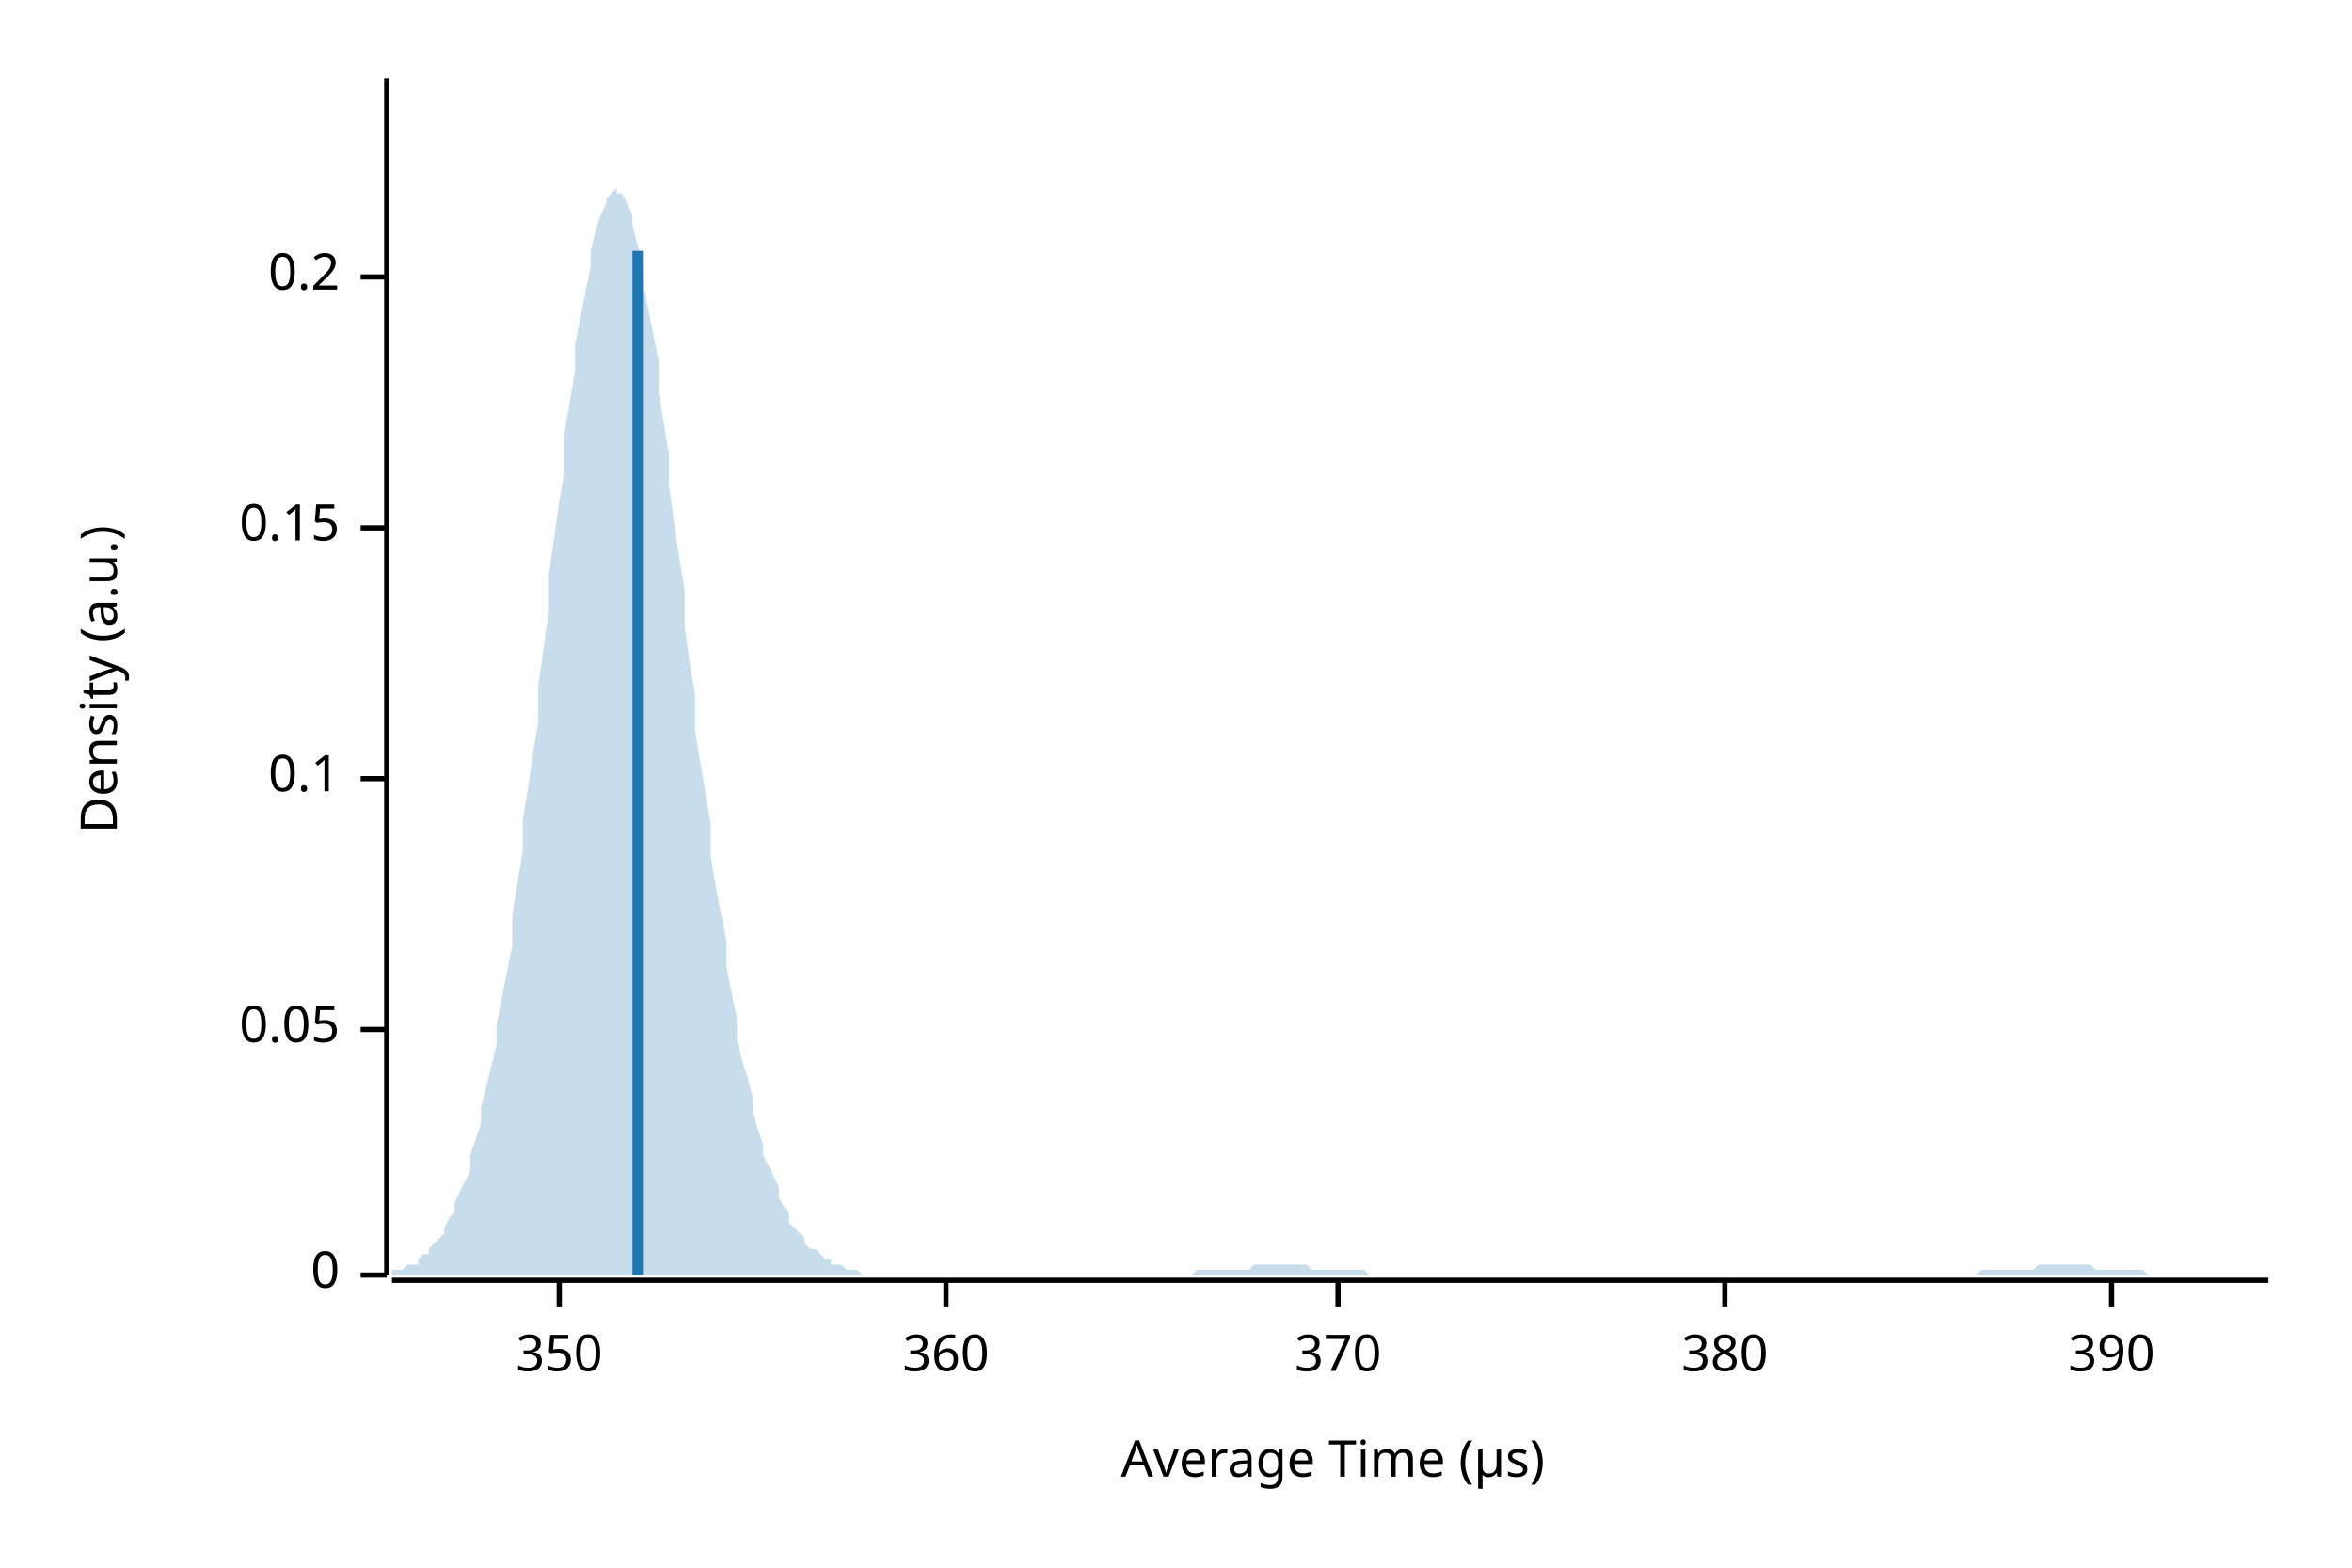
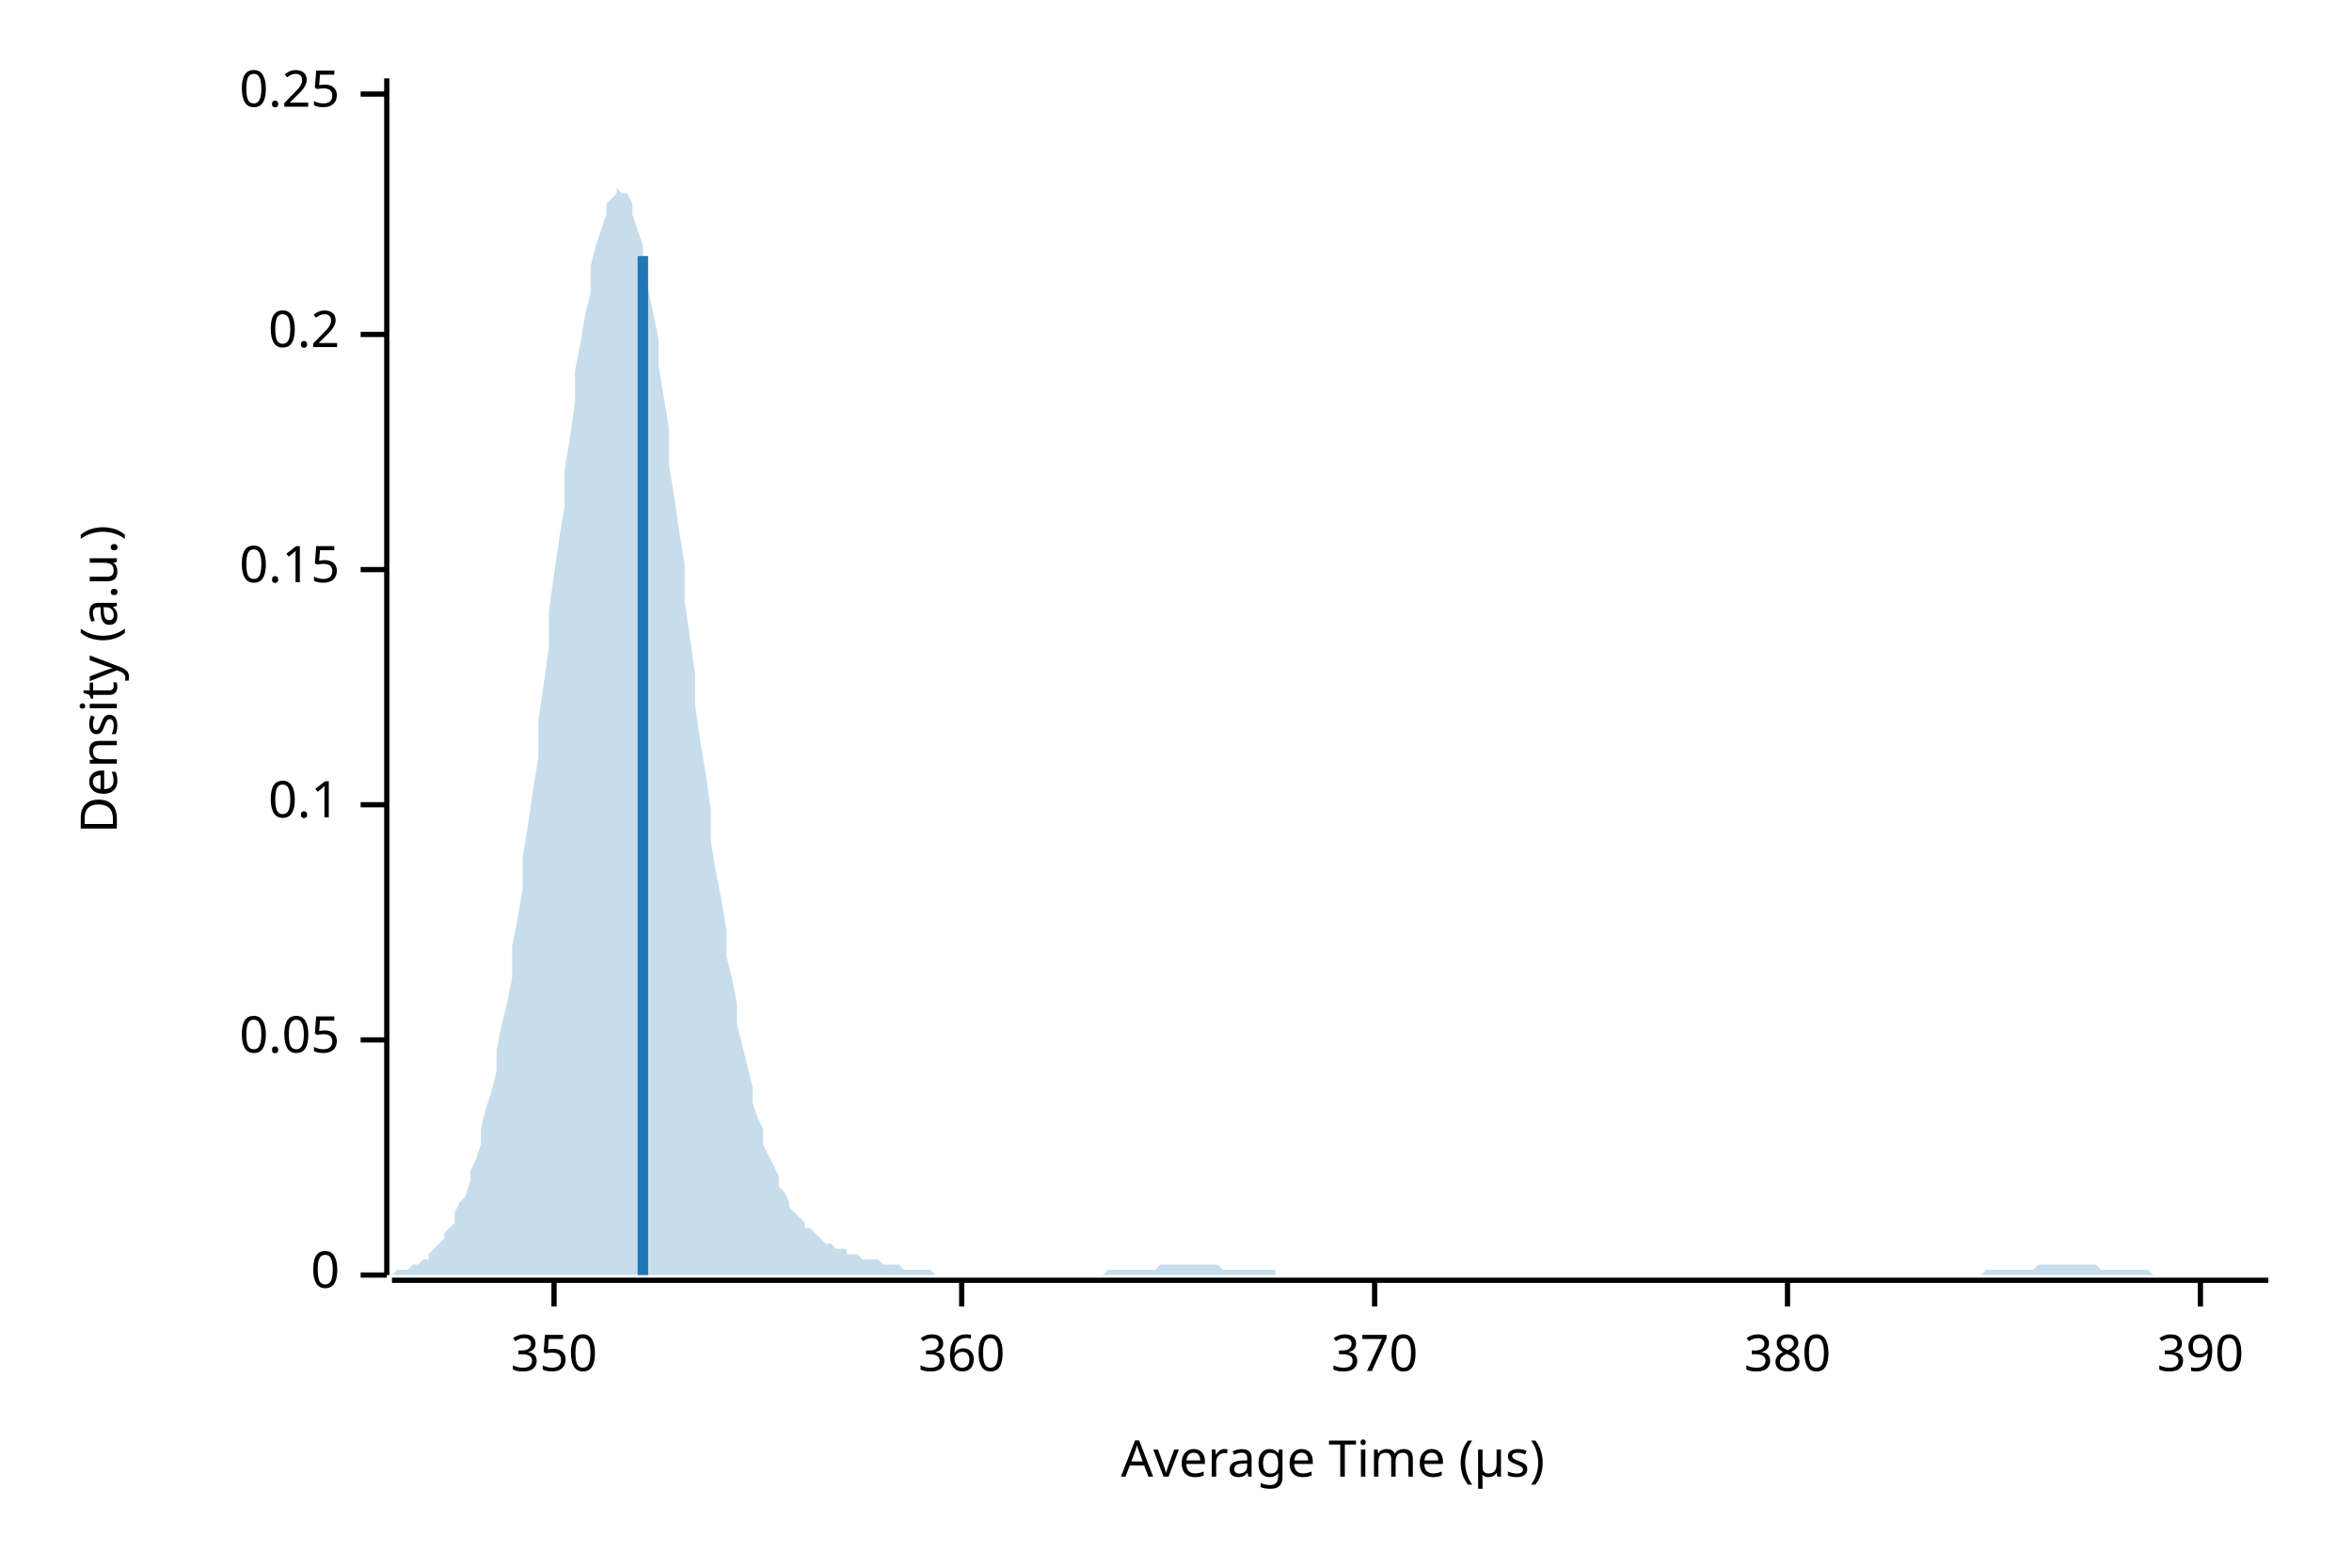
<svg xmlns="http://www.w3.org/2000/svg" width="450" height="300" viewBox="0 0 450 300">
  <text x="15" y="130" dy="0.76em" text-anchor="middle" font-family="sans-serif" font-size="9.677" opacity="1" fill="#000000" transform="rotate(270, 15, 130)">
Density (a.u.)
</text>
  <text x="255" y="285" dy="-0.5ex" text-anchor="middle" font-family="sans-serif" font-size="9.677" opacity="1" fill="#000000">
Average Time (µs)
</text>
  <polyline fill="none" opacity="1" stroke="#000000" stroke-width="1" points="74,15 74,244 " />
  <text x="65" y="244" dy="0.5ex" text-anchor="end" font-family="sans-serif" font-size="9.677" opacity="1" fill="#000000">
0
</text>
  <polyline fill="none" opacity="1" stroke="#000000" stroke-width="1" points="69,244 74,244 " />
-   <text x="65" y="197" dy="0.5ex" text-anchor="end" font-family="sans-serif" font-size="9.677" opacity="1" fill="#000000">
+   <text x="65" y="199" dy="0.5ex" text-anchor="end" font-family="sans-serif" font-size="9.677" opacity="1" fill="#000000">
0.05
</text>
-   <polyline fill="none" opacity="1" stroke="#000000" stroke-width="1" points="69,197 74,197 " />
-   <text x="65" y="149" dy="0.5ex" text-anchor="end" font-family="sans-serif" font-size="9.677" opacity="1" fill="#000000">
+   <polyline fill="none" opacity="1" stroke="#000000" stroke-width="1" points="69,199 74,199 " />
+   <text x="65" y="154" dy="0.5ex" text-anchor="end" font-family="sans-serif" font-size="9.677" opacity="1" fill="#000000">
0.1
</text>
-   <polyline fill="none" opacity="1" stroke="#000000" stroke-width="1" points="69,149 74,149 " />
-   <text x="65" y="101" dy="0.5ex" text-anchor="end" font-family="sans-serif" font-size="9.677" opacity="1" fill="#000000">
+   <polyline fill="none" opacity="1" stroke="#000000" stroke-width="1" points="69,154 74,154 " />
+   <text x="65" y="109" dy="0.5ex" text-anchor="end" font-family="sans-serif" font-size="9.677" opacity="1" fill="#000000">
0.15
</text>
-   <polyline fill="none" opacity="1" stroke="#000000" stroke-width="1" points="69,101 74,101 " />
-   <text x="65" y="53" dy="0.5ex" text-anchor="end" font-family="sans-serif" font-size="9.677" opacity="1" fill="#000000">
+   <polyline fill="none" opacity="1" stroke="#000000" stroke-width="1" points="69,109 74,109 " />
+   <text x="65" y="64" dy="0.5ex" text-anchor="end" font-family="sans-serif" font-size="9.677" opacity="1" fill="#000000">
0.2
</text>
-   <polyline fill="none" opacity="1" stroke="#000000" stroke-width="1" points="69,53 74,53 " />
+   <polyline fill="none" opacity="1" stroke="#000000" stroke-width="1" points="69,64 74,64 " />
+   <text x="65" y="18" dy="0.5ex" text-anchor="end" font-family="sans-serif" font-size="9.677" opacity="1" fill="#000000">
+ 0.25
+ </text>
+   <polyline fill="none" opacity="1" stroke="#000000" stroke-width="1" points="69,18 74,18 " />
  <polyline fill="none" opacity="1" stroke="#000000" stroke-width="1" points="75,245 434,245 " />
-   <text x="107" y="255" dy="0.76em" text-anchor="middle" font-family="sans-serif" font-size="9.677" opacity="1" fill="#000000">
+   <text x="106" y="255" dy="0.76em" text-anchor="middle" font-family="sans-serif" font-size="9.677" opacity="1" fill="#000000">
350
</text>
-   <polyline fill="none" opacity="1" stroke="#000000" stroke-width="1" points="107,245 107,250 " />
-   <text x="181" y="255" dy="0.76em" text-anchor="middle" font-family="sans-serif" font-size="9.677" opacity="1" fill="#000000">
+   <polyline fill="none" opacity="1" stroke="#000000" stroke-width="1" points="106,245 106,250 " />
+   <text x="184" y="255" dy="0.76em" text-anchor="middle" font-family="sans-serif" font-size="9.677" opacity="1" fill="#000000">
360
</text>
-   <polyline fill="none" opacity="1" stroke="#000000" stroke-width="1" points="181,245 181,250 " />
-   <text x="256" y="255" dy="0.76em" text-anchor="middle" font-family="sans-serif" font-size="9.677" opacity="1" fill="#000000">
+   <polyline fill="none" opacity="1" stroke="#000000" stroke-width="1" points="184,245 184,250 " />
+   <text x="263" y="255" dy="0.76em" text-anchor="middle" font-family="sans-serif" font-size="9.677" opacity="1" fill="#000000">
370
</text>
-   <polyline fill="none" opacity="1" stroke="#000000" stroke-width="1" points="256,245 256,250 " />
-   <text x="330" y="255" dy="0.76em" text-anchor="middle" font-family="sans-serif" font-size="9.677" opacity="1" fill="#000000">
+   <polyline fill="none" opacity="1" stroke="#000000" stroke-width="1" points="263,245 263,250 " />
+   <text x="342" y="255" dy="0.76em" text-anchor="middle" font-family="sans-serif" font-size="9.677" opacity="1" fill="#000000">
380
</text>
-   <polyline fill="none" opacity="1" stroke="#000000" stroke-width="1" points="330,245 330,250 " />
-   <text x="404" y="255" dy="0.76em" text-anchor="middle" font-family="sans-serif" font-size="9.677" opacity="1" fill="#000000">
+   <polyline fill="none" opacity="1" stroke="#000000" stroke-width="1" points="342,245 342,250 " />
+   <text x="421" y="255" dy="0.76em" text-anchor="middle" font-family="sans-serif" font-size="9.677" opacity="1" fill="#000000">
390
</text>
-   <polyline fill="none" opacity="1" stroke="#000000" stroke-width="1" points="404,245 404,250 " />
-   <polygon opacity="0.25" fill="#1F78B4" points="75,244 75,243 76,243 77,243 77,243 78,242 79,242 80,242 80,241 81,240 82,240 82,239 83,238 84,237 85,236 85,235 86,233 87,232 87,230 88,228 89,226 90,224 90,221 91,218 92,215 92,212 93,208 94,204 95,200 95,196 96,191 97,186 98,181 98,175 99,169 100,163 100,157 101,151 102,144 103,138 103,131 104,124 105,117 105,110 106,103 107,96 108,90 108,83 109,77 110,71 110,66 111,61 112,56 113,51 113,48 114,44 115,41 116,39 116,38 117,37 118,36 118,37 119,37 120,39 121,41 121,43 122,47 123,50 123,54 124,59 125,64 126,69 126,75 127,81 128,87 128,93 129,100 130,107 131,113 131,120 132,127 133,133 133,140 134,146 135,152 136,158 136,164 137,170 138,175 139,180 139,185 140,190 141,195 141,199 142,203 143,206 144,210 144,213 145,216 146,219 146,221 147,223 148,225 149,227 149,229 150,231 151,232 151,234 152,235 153,236 154,237 154,238 155,239 156,239 157,240 157,240 158,241 159,241 159,242 160,242 161,242 162,243 162,243 163,243 164,243 164,243 165,244 166,244 167,244 167,244 168,244 169,244 169,244 170,244 171,244 172,244 172,244 173,244 174,244 175,244 175,244 176,244 177,244 177,244 178,244 179,244 180,244 180,244 181,244 182,244 182,244 183,244 184,244 185,244 185,244 186,244 187,244 187,244 188,244 189,244 190,244 190,244 191,244 192,244 192,244 193,244 194,244 195,244 195,244 196,244 197,244 198,244 198,244 199,244 200,244 200,244 201,244 202,244 203,244 203,244 204,244 205,244 205,244 206,244 207,244 208,244 208,244 209,244 210,244 210,244 211,244 212,244 213,244 213,244 214,244 215,244 216,244 216,244 217,244 218,244 218,244 219,244 220,244 221,244 221,244 222,244 223,244 223,244 224,244 225,244 226,244 226,244 227,244 228,244 228,244 229,243 230,243 231,243 231,243 232,243 233,243 233,243 234,243 235,243 236,243 236,243 237,243 238,243 239,243 239,243 240,242 241,242 241,242 242,242 243,242 244,242 244,242 245,242 246,242 246,242 247,242 248,242 249,242 249,242 250,242 251,243 251,243 252,243 253,243 254,243 254,243 255,243 256,243 257,243 257,243 258,243 259,243 259,243 260,243 261,243 262,244 262,244 263,244 264,244 264,244 265,244 266,244 267,244 267,244 268,244 269,244 269,244 270,244 271,244 272,244 272,244 273,244 274,244 275,244 275,244 276,244 277,244 277,244 278,244 279,244 280,244 280,244 281,244 282,244 282,244 283,244 284,244 285,244 285,244 286,244 287,244 287,244 288,244 289,244 290,244 290,244 291,244 292,244 292,244 293,244 294,244 295,244 295,244 296,244 297,244 298,244 298,244 299,244 300,244 300,244 301,244 302,244 303,244 303,244 304,244 305,244 305,244 306,244 307,244 308,244 308,244 309,244 310,244 310,244 311,244 312,244 313,244 313,244 314,244 315,244 316,244 316,244 317,244 318,244 318,244 319,244 320,244 321,244 321,244 322,244 323,244 323,244 324,244 325,244 326,244 326,244 327,244 328,244 328,244 329,244 330,244 331,244 331,244 332,244 333,244 333,244 334,244 335,244 336,244 336,244 337,244 338,244 339,244 339,244 340,244 341,244 341,244 342,244 343,244 344,244 344,244 345,244 346,244 346,244 347,244 348,244 349,244 349,244 350,244 351,244 351,244 352,244 353,244 354,244 354,244 355,244 356,244 357,244 357,244 358,244 359,244 359,244 360,244 361,244 362,244 362,244 363,244 364,244 364,244 365,244 366,244 367,244 367,244 368,244 369,244 369,244 370,244 371,244 372,244 372,244 373,244 374,244 375,244 375,244 376,244 377,244 377,244 378,244 379,243 380,243 380,243 381,243 382,243 382,243 383,243 384,243 385,243 385,243 386,243 387,243 387,243 388,243 389,243 390,242 390,242 391,242 392,242 392,242 393,242 394,242 395,242 395,242 396,242 397,242 398,242 398,242 399,242 400,242 400,242 401,243 402,243 403,243 403,243 404,243 405,243 405,243 406,243 407,243 408,243 408,243 409,243 410,243 410,243 411,244 412,244 413,244 413,244 414,244 415,244 416,244 416,244 417,244 418,244 418,244 419,244 420,244 421,244 421,244 422,244 423,244 423,244 424,244 425,244 426,244 426,244 427,244 428,244 428,244 429,244 430,244 431,244 431,244 432,244 433,244 434,244 434,244 75,244 " />
-   <polyline fill="none" opacity="1" stroke="#1F78B4" stroke-width="2" points="122,244 122,48 " />
+   <polyline fill="none" opacity="1" stroke="#000000" stroke-width="1" points="421,245 421,250 " />
+   <polygon opacity="0.25" fill="#1F78B4" points="75,244 75,244 76,243 77,243 77,243 78,243 79,242 80,242 80,242 81,241 82,241 82,240 83,239 84,238 85,237 85,236 86,235 87,234 87,232 88,230 89,229 90,226 90,224 91,222 92,219 92,216 93,212 94,209 95,205 95,201 96,196 97,192 98,187 98,181 99,176 100,170 100,164 101,158 102,151 103,145 103,138 104,131 105,124 105,117 106,110 107,103 108,97 108,90 109,84 110,77 110,71 111,66 112,60 113,56 113,51 114,47 115,44 116,41 116,39 117,38 118,37 118,36 119,37 120,37 121,39 121,41 122,44 123,47 123,51 124,55 125,60 126,65 126,70 127,76 128,82 128,89 129,95 130,102 131,108 131,115 132,122 133,129 133,135 134,142 135,148 136,155 136,161 137,167 138,172 139,178 139,183 140,187 141,192 141,196 142,200 143,204 144,208 144,211 145,214 146,216 146,219 147,221 148,223 149,225 149,227 150,228 151,230 151,231 152,232 153,233 154,234 154,235 155,235 156,236 157,237 157,237 158,238 159,238 159,238 160,239 161,239 162,239 162,240 163,240 164,240 164,240 165,241 166,241 167,241 167,241 168,241 169,242 169,242 170,242 171,242 172,242 172,242 173,243 174,243 175,243 175,243 176,243 177,243 177,243 178,243 179,244 180,244 180,244 181,244 182,244 182,244 183,244 184,244 185,244 185,244 186,244 187,244 187,244 188,244 189,244 190,244 190,244 191,244 192,244 192,244 193,244 194,244 195,244 195,244 196,244 197,244 198,244 198,244 199,244 200,244 200,244 201,244 202,244 203,244 203,244 204,244 205,244 205,244 206,244 207,244 208,244 208,244 209,244 210,244 210,244 211,244 212,243 213,243 213,243 214,243 215,243 216,243 216,243 217,243 218,243 218,243 219,243 220,243 221,243 221,243 222,242 223,242 223,242 224,242 225,242 226,242 226,242 227,242 228,242 228,242 229,242 230,242 231,242 231,242 232,242 233,242 233,242 234,243 235,243 236,243 236,243 237,243 238,243 239,243 239,243 240,243 241,243 241,243 242,243 243,243 244,243 244,244 245,244 246,244 246,244 247,244 248,244 249,244 249,244 250,244 251,244 251,244 252,244 253,244 254,244 254,244 255,244 256,244 257,244 257,244 258,244 259,244 259,244 260,244 261,244 262,244 262,244 263,244 264,244 264,244 265,244 266,244 267,244 267,244 268,244 269,244 269,244 270,244 271,244 272,244 272,244 273,244 274,244 275,244 275,244 276,244 277,244 277,244 278,244 279,244 280,244 280,244 281,244 282,244 282,244 283,244 284,244 285,244 285,244 286,244 287,244 287,244 288,244 289,244 290,244 290,244 291,244 292,244 292,244 293,244 294,244 295,244 295,244 296,244 297,244 298,244 298,244 299,244 300,244 300,244 301,244 302,244 303,244 303,244 304,244 305,244 305,244 306,244 307,244 308,244 308,244 309,244 310,244 310,244 311,244 312,244 313,244 313,244 314,244 315,244 316,244 316,244 317,244 318,244 318,244 319,244 320,244 321,244 321,244 322,244 323,244 323,244 324,244 325,244 326,244 326,244 327,244 328,244 328,244 329,244 330,244 331,244 331,244 332,244 333,244 333,244 334,244 335,244 336,244 336,244 337,244 338,244 339,244 339,244 340,244 341,244 341,244 342,244 343,244 344,244 344,244 345,244 346,244 346,244 347,244 348,244 349,244 349,244 350,244 351,244 351,244 352,244 353,244 354,244 354,244 355,244 356,244 357,244 357,244 358,244 359,244 359,244 360,244 361,244 362,244 362,244 363,244 364,244 364,244 365,244 366,244 367,244 367,244 368,244 369,244 369,244 370,244 371,244 372,244 372,244 373,244 374,244 375,244 375,244 376,244 377,244 377,244 378,244 379,244 380,243 380,243 381,243 382,243 382,243 383,243 384,243 385,243 385,243 386,243 387,243 387,243 388,243 389,243 390,242 390,242 391,242 392,242 392,242 393,242 394,242 395,242 395,242 396,242 397,242 398,242 398,242 399,242 400,242 400,242 401,242 402,243 403,243 403,243 404,243 405,243 405,243 406,243 407,243 408,243 408,243 409,243 410,243 410,243 411,243 412,244 413,244 413,244 414,244 415,244 416,244 416,244 417,244 418,244 418,244 419,244 420,244 421,244 421,244 422,244 423,244 423,244 424,244 425,244 426,244 426,244 427,244 428,244 428,244 429,244 430,244 431,244 431,244 432,244 433,244 434,244 434,244 75,244 " />
+   <polyline fill="none" opacity="1" stroke="#1F78B4" stroke-width="2" points="123,244 123,49 " />
</svg>
